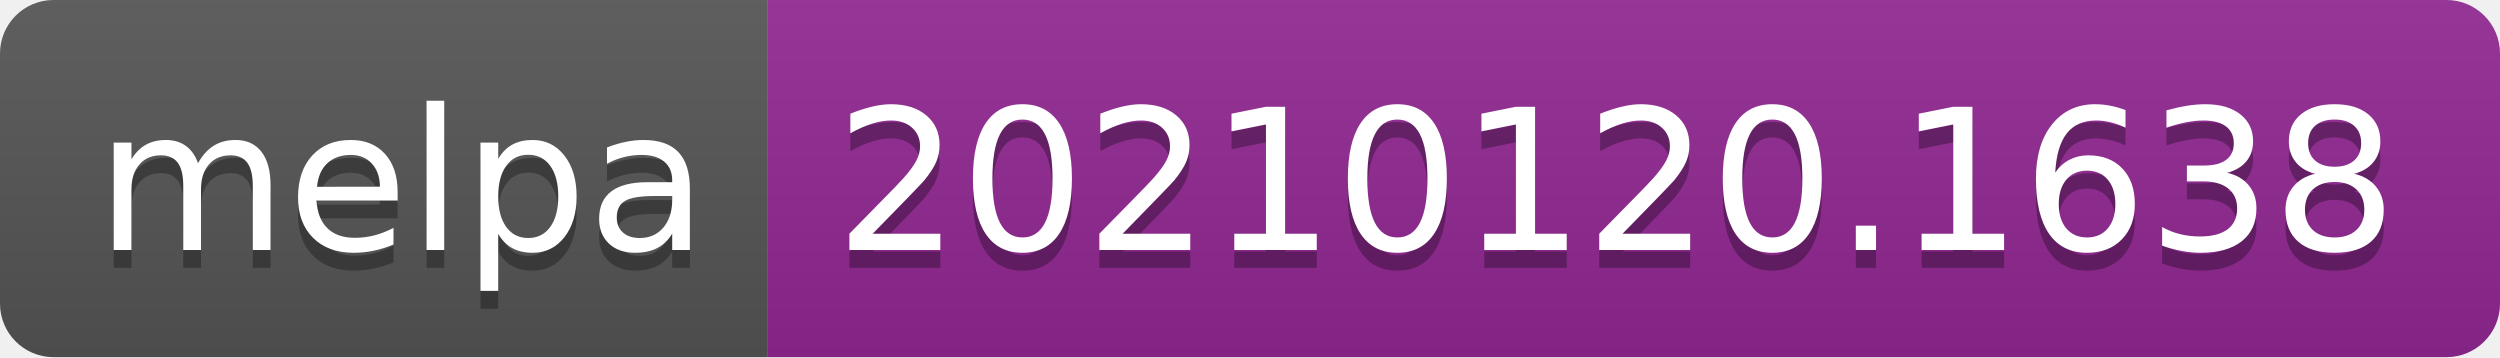
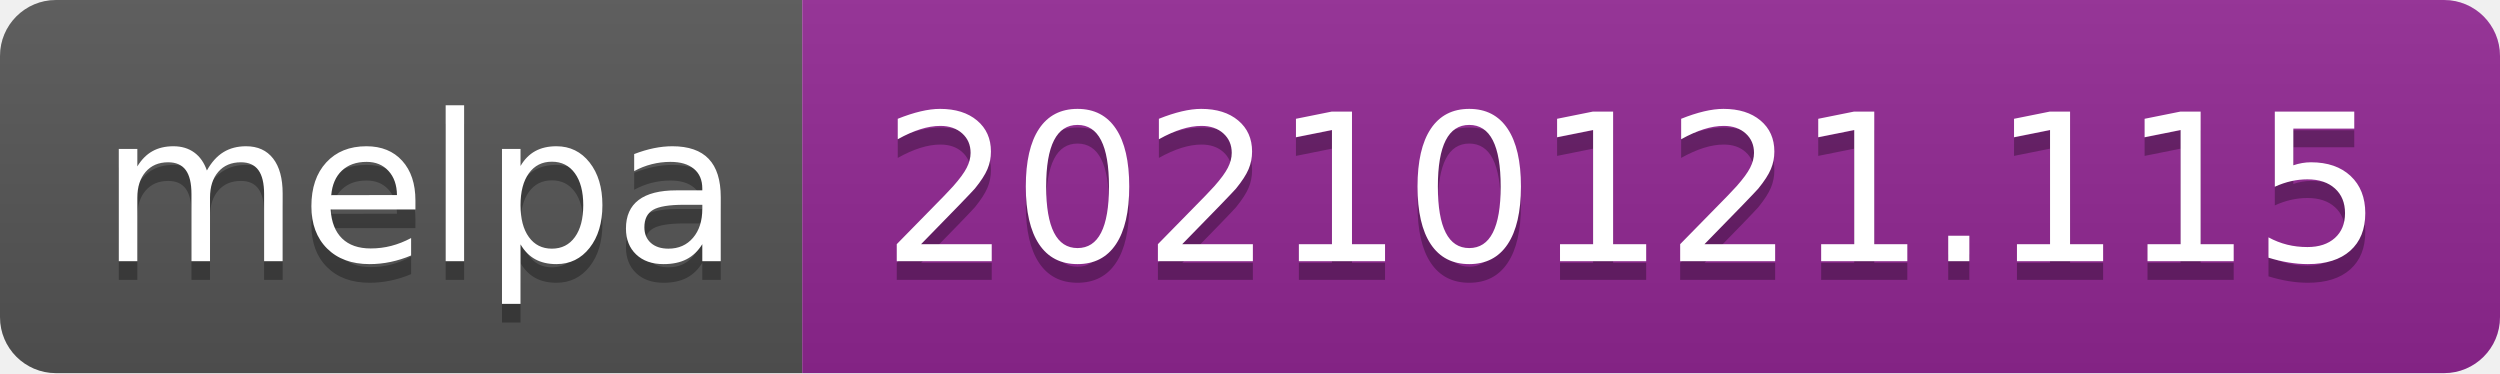
- <svg xmlns="http://www.w3.org/2000/svg" width="140" height="20" role="img" aria-label="melpa: 20210120.1638">
+ <svg xmlns="http://www.w3.org/2000/svg" width="134" height="20" role="img" aria-label="melpa: 20210121.115">
  <linearGradient id="s" x2="0" y2="100%">
    <stop offset="0" stop-color="#bbb" stop-opacity=".1" />
    <stop offset="1" stop-opacity=".1" />
  </linearGradient>
  <clipPath id="r">
-     <rect width="140" height="20" rx="3" fill="#fff" />
+     <rect width="134" height="20" rx="3" fill="#fff" />
  </clipPath>
  <g clip-path="url(#r)">
    <rect width="43" height="20" fill="#555" />
-     <rect x="43" width="97" height="20" fill="#922793" />
-     <rect width="140" height="20" fill="url(#s)" />
+     <rect x="43" width="91" height="20" fill="#922793" />
+     <rect width="134" height="20" fill="url(#s)" />
  </g>
  <g fill="#fff" text-anchor="middle" font-family="Verdana,Geneva,DejaVu Sans,sans-serif" text-rendering="geometricPrecision" font-size="110">
    <text aria-hidden="true" x="225" y="150" fill="#010101" fill-opacity=".3" transform="scale(.1)" textLength="330">melpa</text>
    <text x="225" y="140" transform="scale(.1)" fill="#fff" textLength="330">melpa</text>
-     <text aria-hidden="true" x="905" y="150" fill="#010101" fill-opacity=".3" transform="scale(.1)" textLength="870">20210120.1638</text>
-     <text x="905" y="140" transform="scale(.1)" fill="#fff" textLength="870">20210120.1638</text>
+     <text aria-hidden="true" x="875" y="150" fill="#010101" fill-opacity=".3" transform="scale(.1)" textLength="810">20210121.115</text>
+     <text x="875" y="140" transform="scale(.1)" fill="#fff" textLength="810">20210121.115</text>
  </g>
</svg>
